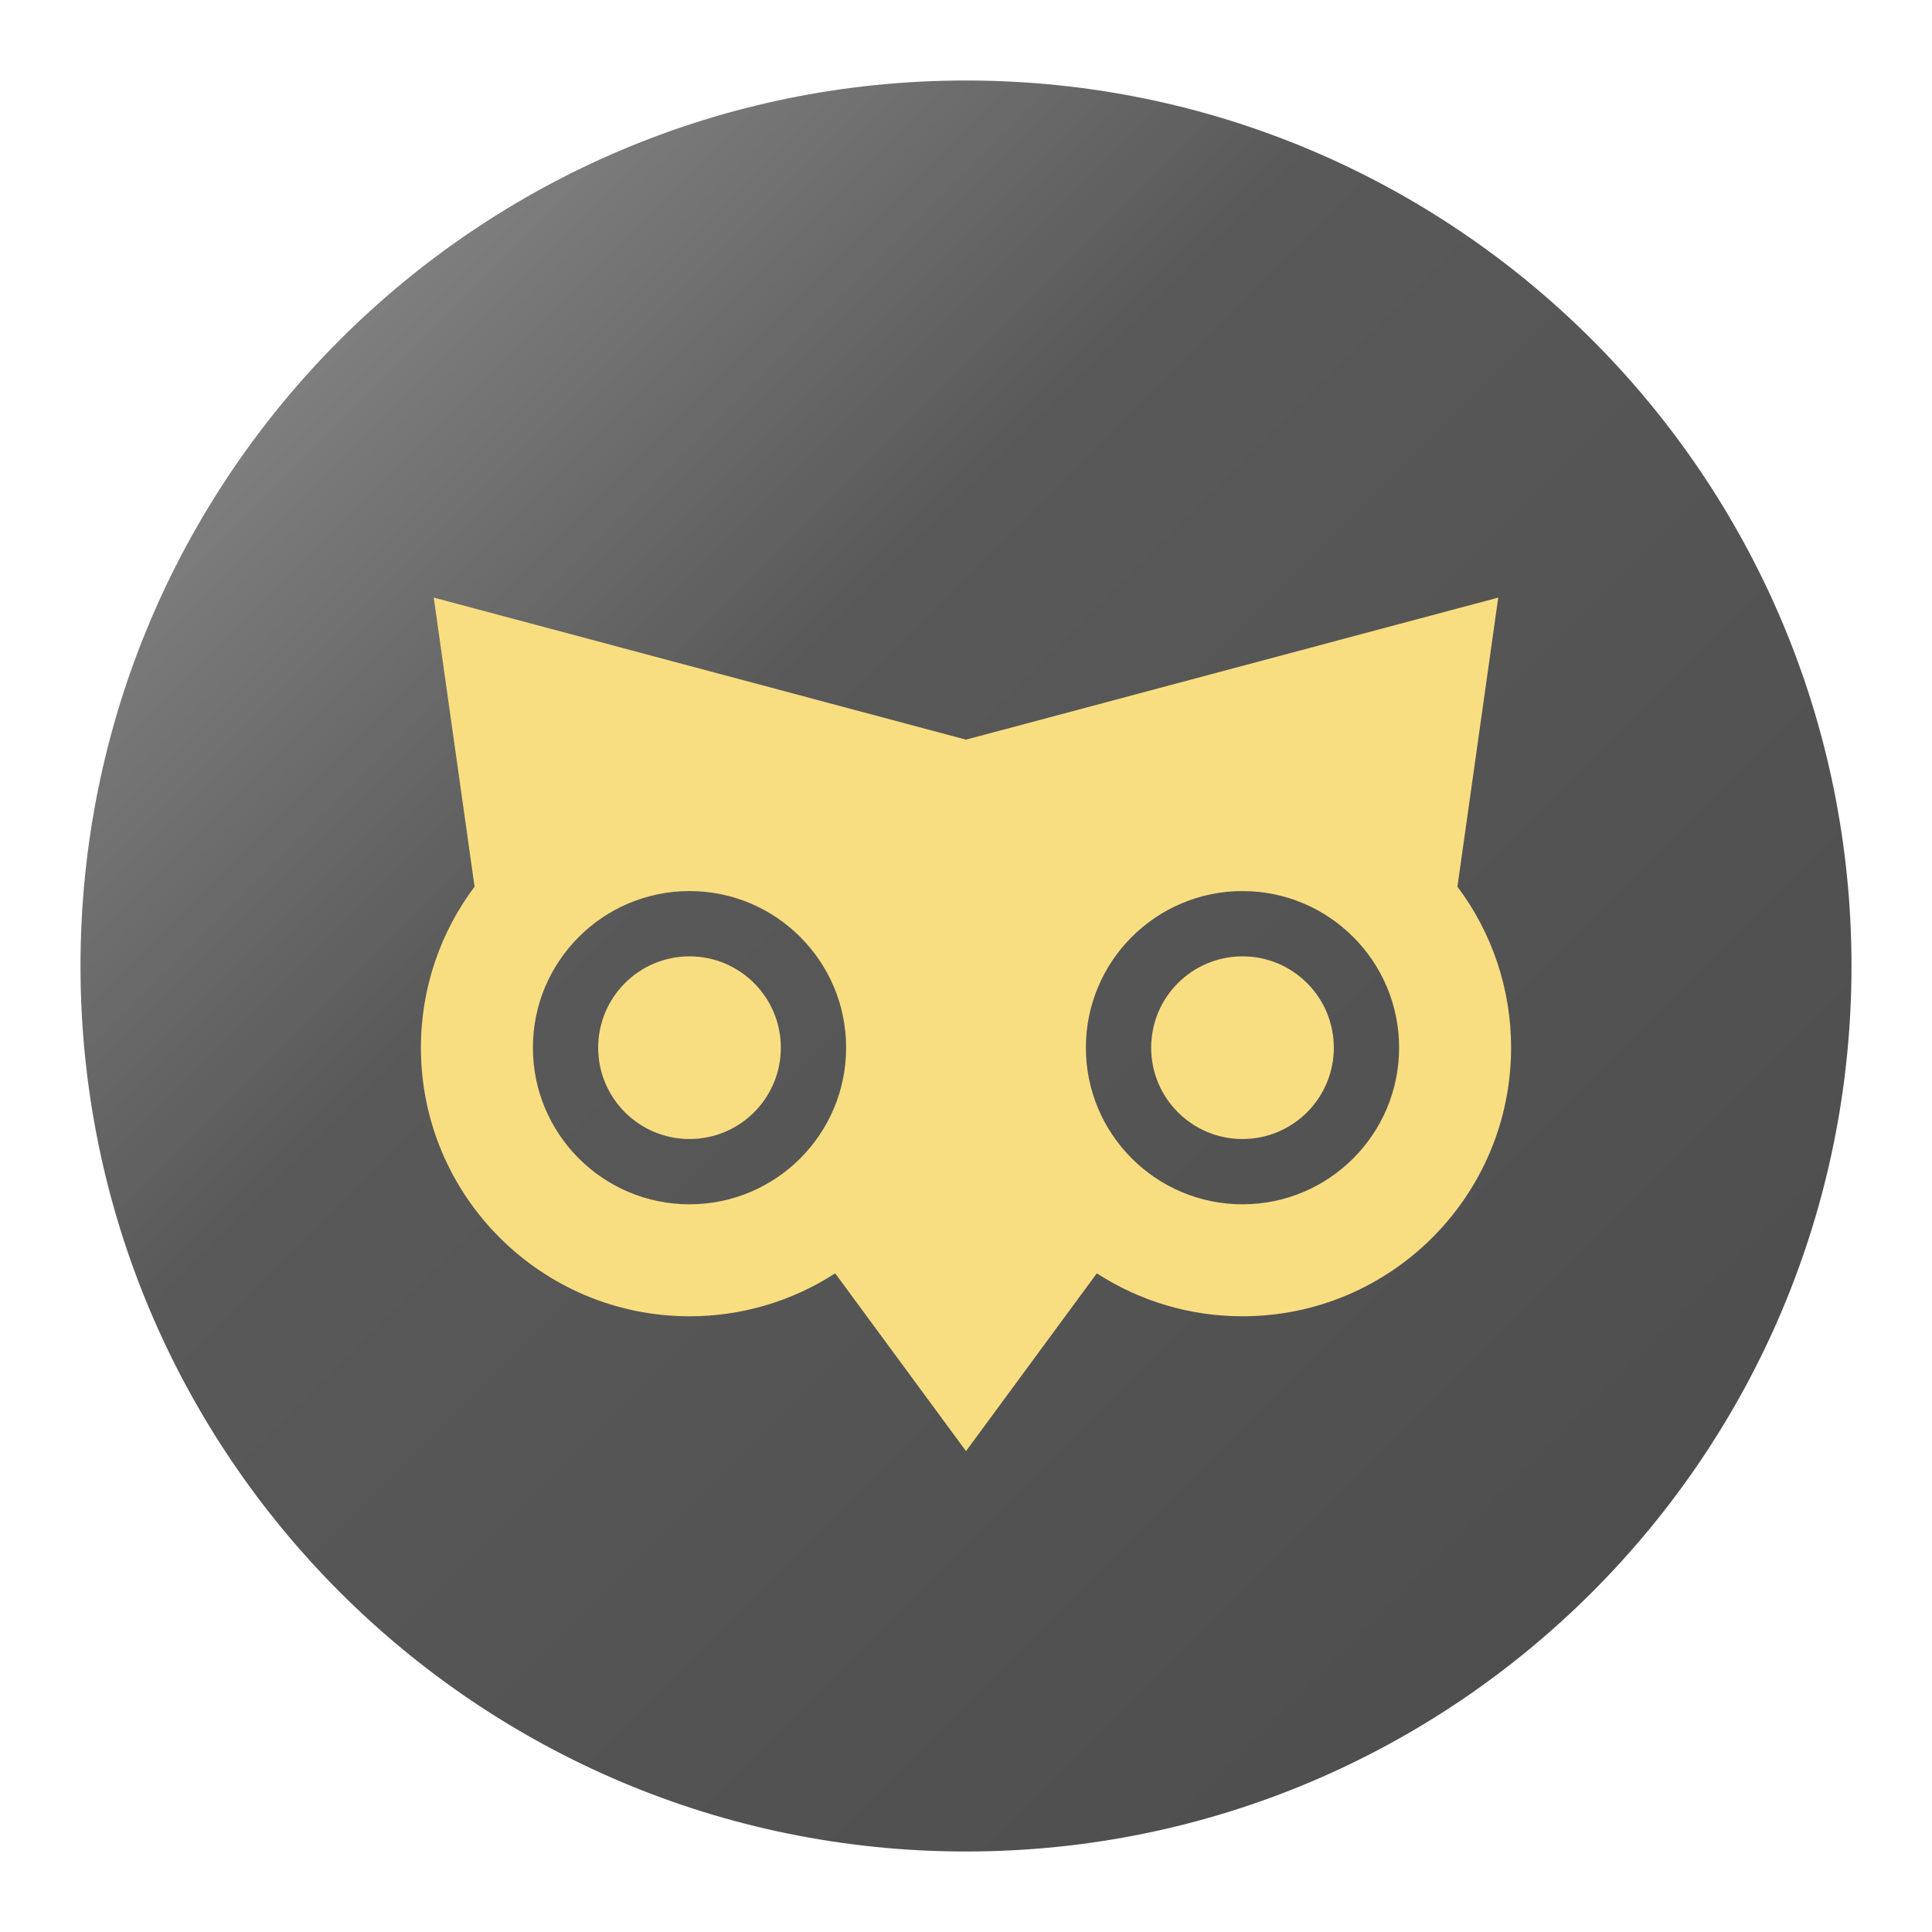
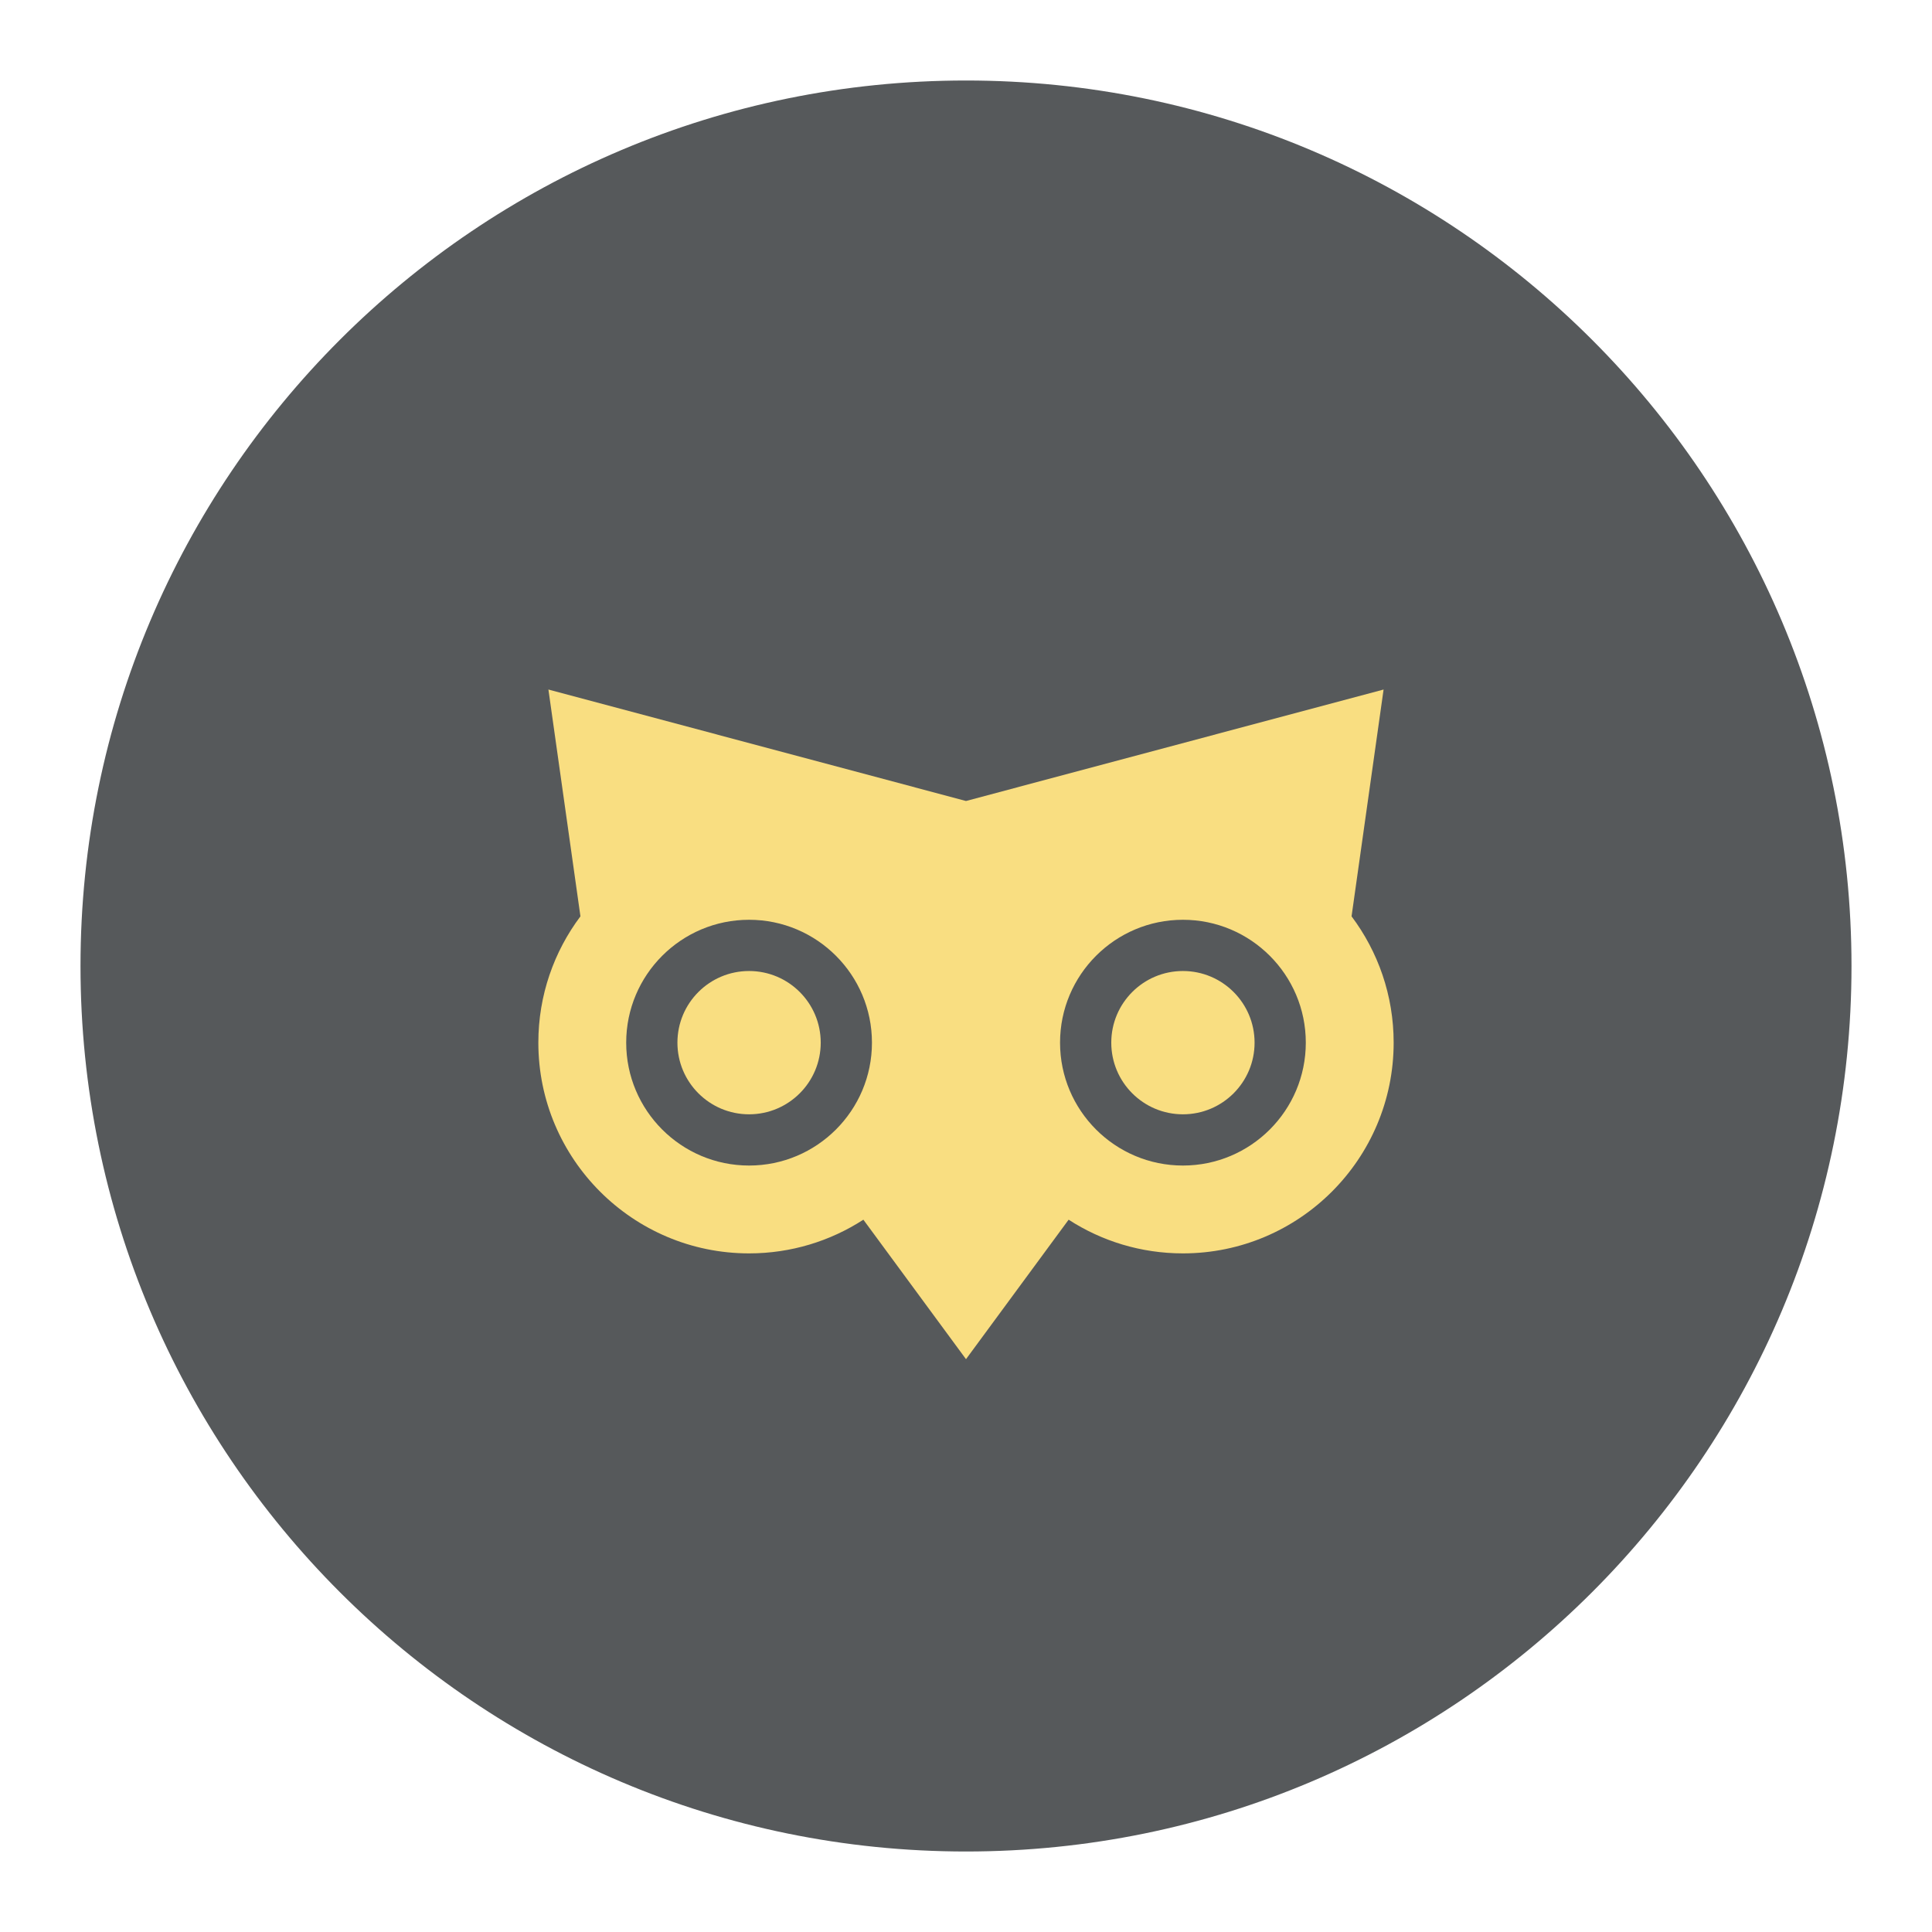
- <svg xmlns="http://www.w3.org/2000/svg" xml:space="preserve" style="fill-rule:evenodd;clip-rule:evenodd;stroke-linejoin:round;stroke-miterlimit:2" viewBox="0 0 192 192">
-   <circle cx="88" cy="88" r="88" style="fill:url(#a)" transform="translate(8 8)" />
-   <circle cx="68.211" cy="104.118" r="26.692" style="fill:#f9de81" transform="matrix(.34003 0 0 .34003 45.329 68.715)" />
-   <circle cx="68.211" cy="104.118" r="26.692" style="fill:#f9de81" transform="matrix(.34003 0 0 .34003 100.284 68.715)" />
-   <path d="m47.162 88.118-4.056-28.73L96 73.507l52.894-14.119-4.056 28.73a26.565 26.565 0 0 1 5.332 16c0 14.732-11.961 26.692-26.693 26.692A26.558 26.558 0 0 1 109 126.542L96 144.21l-13-17.668a26.558 26.558 0 0 1-14.477 4.268c-14.732 0-26.693-11.96-26.693-26.692 0-6 1.985-11.541 5.332-16Zm21.361.435c8.59 0 15.564 6.974 15.564 15.565 0 8.59-6.974 15.565-15.564 15.565-8.591 0-15.565-6.975-15.565-15.565 0-8.591 6.974-15.565 15.565-15.565Zm54.954 0c8.591 0 15.565 6.974 15.565 15.565 0 8.59-6.974 15.565-15.565 15.565-8.59 0-15.564-6.975-15.564-15.565 0-8.591 6.974-15.565 15.564-15.565Z" style="fill:#f9de81" />
-   <defs>
-     <linearGradient id="a" x1="0" x2="1" y1="0" y2="0" gradientTransform="matrix(-192 -192 192 -192 184 184)" gradientUnits="userSpaceOnUse">
-       <stop offset="0" style="stop-color:#4a4a4a;stop-opacity:1" />
-       <stop offset=".62" style="stop-color:#595959;stop-opacity:1" />
-       <stop offset=".82" style="stop-color:#7e7e7e;stop-opacity:1" />
-       <stop offset="1" style="stop-color:#a6a6a6;stop-opacity:1" />
-     </linearGradient>
-   </defs>
+ <svg xmlns="http://www.w3.org/2000/svg" xml:space="preserve" style="fill-rule:evenodd;clip-rule:evenodd;stroke-linejoin:round;stroke-miterlimit:2" viewBox="0 0 192 192" version="1.1" id="svg182">
+   <defs id="defs180" />
+   <circle cx="96" cy="96" r="88" style="clip-rule:evenodd;fill:#56595b;fill-rule:evenodd;stroke-linejoin:round;stroke-miterlimit:2;fill-opacity:1" id="circle132" />
+   <g id="g2228" transform="matrix(0.7845671,0,0,0.7845671,20.68156,21.93085)">
+     <g transform="translate(0.311735)" id="g144" style="clip-rule:evenodd;fill-rule:evenodd;stroke-linejoin:round;stroke-miterlimit:2">
+       <g transform="matrix(0.340029,0,0,0.340029,45.0172,68.7148)" id="g138">
+         <circle cx="68.211" cy="104.118" r="26.692" style="fill:#f9de81" id="circle136" />
+       </g>
+       <g transform="matrix(0.340029,0,0,0.340029,99.9719,68.7148)" id="g142">
+         <circle cx="68.211" cy="104.118" r="26.692" style="fill:#f9de81" id="circle140" />
+       </g>
+     </g>
+     <path d="M 47.162,88.118 43.106,59.388 96,73.507 l 52.894,-14.119 -4.056,28.73 c 3.347,4.459 5.332,10 5.332,16 0,14.732 -11.961,26.692 -26.693,26.692 -5.334,0 -10.305,-1.568 -14.477,-4.268 L 96,144.21 83,126.542 c -4.172,2.7 -9.143,4.268 -14.477,4.268 -14.732,0 -26.693,-11.96 -26.693,-26.692 0,-6 1.985,-11.541 5.332,-16 z m 21.361,0.435 c 8.59,0 15.564,6.974 15.564,15.565 0,8.59 -6.974,15.565 -15.564,15.565 -8.591,0 -15.565,-6.975 -15.565,-15.565 0,-8.591 6.974,-15.565 15.565,-15.565 z m 54.954,0 c 8.591,0 15.565,6.974 15.565,15.565 0,8.59 -6.974,15.565 -15.565,15.565 -8.59,0 -15.564,-6.975 -15.564,-15.565 0,-8.591 6.974,-15.565 15.564,-15.565 z" style="clip-rule:evenodd;fill:#f9de81;fill-rule:evenodd;stroke-linejoin:round;stroke-miterlimit:2" id="path146" />
+   </g>
</svg>
